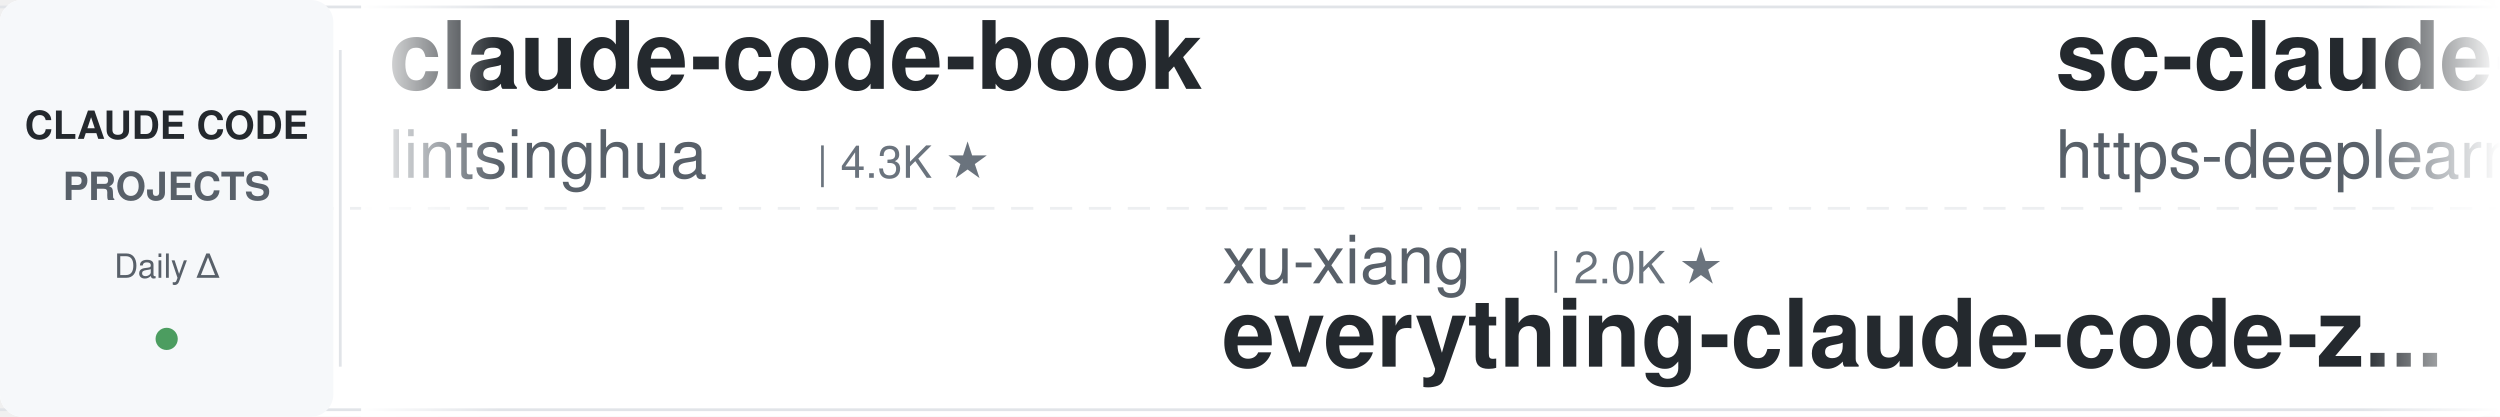
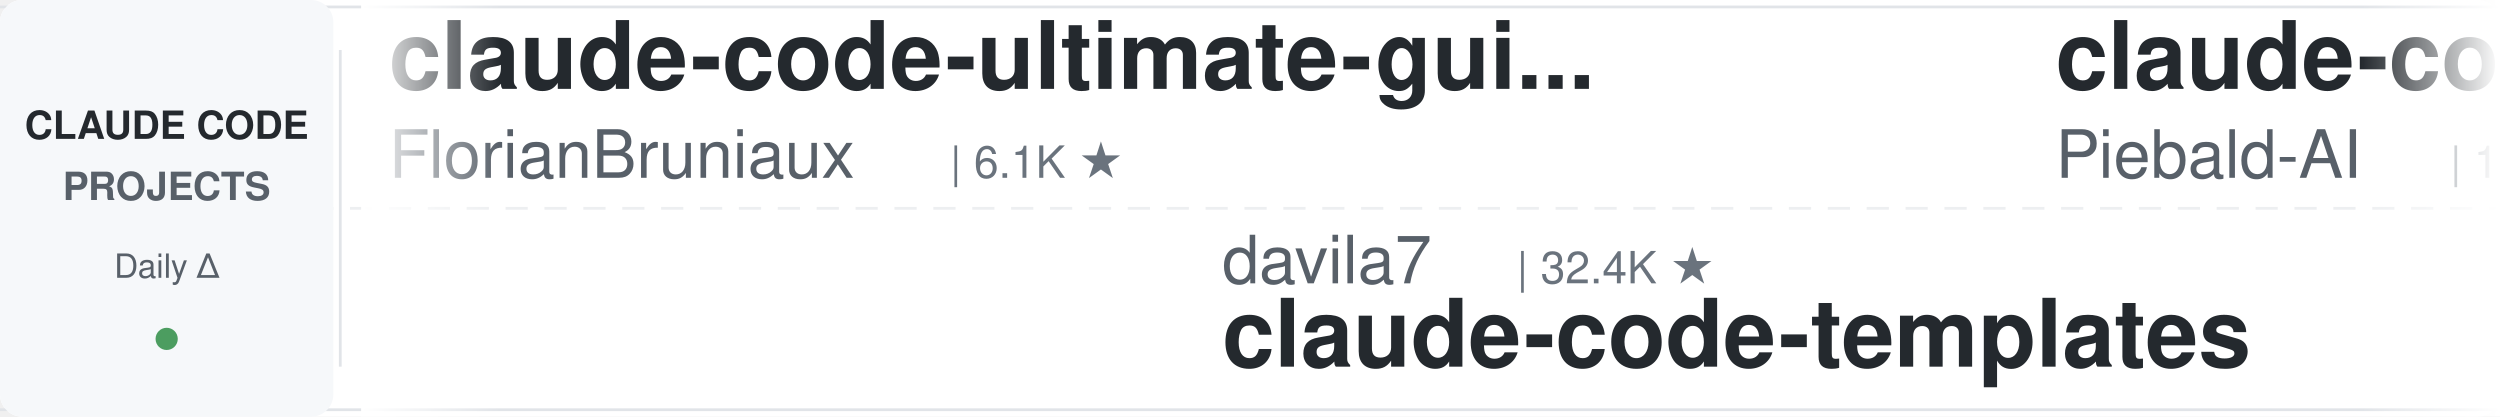
<svg xmlns="http://www.w3.org/2000/svg" width="900" height="150">
  <defs>
    <linearGradient id="leftFade" x1="0%" y1="0%" x2="100%" y2="0%">
      <stop offset="0%" style="stop-color:#ffffff;stop-opacity:1" />
      <stop offset="100%" style="stop-color:#ffffff;stop-opacity:0" />
    </linearGradient>
    <linearGradient id="rightFade" x1="0%" y1="0%" x2="100%" y2="0%">
      <stop offset="0%" style="stop-color:#ffffff;stop-opacity:0" />
      <stop offset="100%" style="stop-color:#ffffff;stop-opacity:1" />
    </linearGradient>
  </defs>
  <rect width="900" height="150" fill="#ffffff" rx="8" />
  <rect x="0" y="2" width="900" height="1" fill="#e1e4e8" />
  <rect x="0" y="147" width="900" height="1" fill="#e1e4e8" />
  <line x1="0" y1="75" x2="900" y2="75" stroke="#e1e4e8" stroke-width="1" stroke-dasharray="8 6" opacity="0.6" />
  <rect x="0" y="0" width="120" height="150" fill="#f6f8fa" rx="8" />
  <text x="60" y="50" font-family="-apple-system, BlinkMacSystemFont, 'Segoe UI', Helvetica, Arial, sans-serif" font-size="14" font-weight="600" fill="#24292e" text-anchor="middle">CLAUDE CODE</text>
  <text x="60" y="72" font-family="-apple-system, BlinkMacSystemFont, 'Segoe UI', Helvetica, Arial, sans-serif" font-size="14" font-weight="600" fill="#586069" text-anchor="middle">PROJECTS</text>
  <text x="60" y="100" font-family="-apple-system, BlinkMacSystemFont, 'Segoe UI', Helvetica, Arial, sans-serif" font-size="12" font-weight="500" fill="#586069" text-anchor="middle">Daily Δ</text>
  <circle cx="60" cy="122" r="4" fill="#22863a" opacity="0.8" />
  <rect x="122" y="18" width="1" height="114" fill="#e1e4e8" />
  <clipPath id="tickerClip">
    <rect x="130" y="0" width="770" height="150" />
  </clipPath>
  <g clip-path="url(#tickerClip)">
    <g id="tickerItems">
      <animateTransform attributeName="transform" attributeType="XML" type="translate" from="0 0" to="-3000 0" dur="54s" repeatCount="indefinite" />
      <g transform="translate(0, 0)">
-         <text x="140" y="32" font-family="-apple-system, BlinkMacSystemFont, 'Segoe UI', Helvetica, Arial, sans-serif" font-size="34" font-weight="600" fill="#24292e">claude-code-book</text>
-         <text x="140" y="64" font-family="-apple-system, BlinkMacSystemFont, 'Segoe UI', Helvetica, Arial, sans-serif" font-size="24" font-weight="400" fill="#586069">lintsinghua</text>
-         <text x="294" y="64" font-family="-apple-system, BlinkMacSystemFont, 'Segoe UI', Helvetica, Arial, sans-serif" font-size="16" font-weight="500" fill="#6a737d">| 4.3K ★</text>
+         <text x="140" y="32" font-family="-apple-system, BlinkMacSystemFont, 'Segoe UI', Helvetica, Arial, sans-serif" font-size="34" font-weight="600" fill="#24292e">claude-code-ultimate-gui...</text>
+         <text x="140" y="64" font-family="-apple-system, BlinkMacSystemFont, 'Segoe UI', Helvetica, Arial, sans-serif" font-size="24" font-weight="400" fill="#586069">FlorianBruniaux</text>
+         <text x="342" y="64" font-family="-apple-system, BlinkMacSystemFont, 'Segoe UI', Helvetica, Arial, sans-serif" font-size="16" font-weight="500" fill="#6a737d">| 6.1K ★</text>
      </g>
      <g transform="translate(300, 0)">
-         <text x="140" y="102" font-family="-apple-system, BlinkMacSystemFont, 'Segoe UI', Helvetica, Arial, sans-serif" font-size="24" font-weight="400" fill="#586069">xu-xiang</text>
-         <text x="258" y="102" font-family="-apple-system, BlinkMacSystemFont, 'Segoe UI', Helvetica, Arial, sans-serif" font-size="16" font-weight="500" fill="#6a737d">| 2.0K ★</text>
-         <text x="140" y="132" font-family="-apple-system, BlinkMacSystemFont, 'Segoe UI', Helvetica, Arial, sans-serif" font-size="34" font-weight="600" fill="#24292e">everything-claude-code-z...</text>
+         <text x="140" y="102" font-family="-apple-system, BlinkMacSystemFont, 'Segoe UI', Helvetica, Arial, sans-serif" font-size="24" font-weight="400" fill="#586069">davila7</text>
+         <text x="246" y="102" font-family="-apple-system, BlinkMacSystemFont, 'Segoe UI', Helvetica, Arial, sans-serif" font-size="16" font-weight="500" fill="#6a737d">| 32.4K ★</text>
+         <text x="140" y="132" font-family="-apple-system, BlinkMacSystemFont, 'Segoe UI', Helvetica, Arial, sans-serif" font-size="34" font-weight="600" fill="#24292e">claude-code-templates</text>
      </g>
      <g transform="translate(600, 0)">
-         <text x="140" y="32" font-family="-apple-system, BlinkMacSystemFont, 'Segoe UI', Helvetica, Arial, sans-serif" font-size="34" font-weight="600" fill="#24292e">sc-claude-code-files</text>
-         <text x="140" y="64" font-family="-apple-system, BlinkMacSystemFont, 'Segoe UI', Helvetica, Arial, sans-serif" font-size="24" font-weight="400" fill="#586069">https-deeplearning-ai</text>
-         <text x="414" y="64" font-family="-apple-system, BlinkMacSystemFont, 'Segoe UI', Helvetica, Arial, sans-serif" font-size="16" font-weight="500" fill="#6a737d">| 554 ★</text>
+         <text x="140" y="32" font-family="-apple-system, BlinkMacSystemFont, 'Segoe UI', Helvetica, Arial, sans-serif" font-size="34" font-weight="600" fill="#24292e">claude-code-system-promp...</text>
+         <text x="140" y="64" font-family="-apple-system, BlinkMacSystemFont, 'Segoe UI', Helvetica, Arial, sans-serif" font-size="24" font-weight="400" fill="#586069">Piebald-AI</text>
+         <text x="282" y="64" font-family="-apple-system, BlinkMacSystemFont, 'Segoe UI', Helvetica, Arial, sans-serif" font-size="16" font-weight="500" fill="#6a737d">| 12.8K ★</text>
      </g>
      <g transform="translate(900, 0)">
-         <text x="140" y="102" font-family="-apple-system, BlinkMacSystemFont, 'Segoe UI', Helvetica, Arial, sans-serif" font-size="24" font-weight="400" fill="#586069">JrCx7scC</text>
-         <text x="258" y="102" font-family="-apple-system, BlinkMacSystemFont, 'Segoe UI', Helvetica, Arial, sans-serif" font-size="16" font-weight="500" fill="#6a737d">| 376 ★</text>
-         <text x="140" y="132" font-family="-apple-system, BlinkMacSystemFont, 'Segoe UI', Helvetica, Arial, sans-serif" font-size="34" font-weight="600" fill="#24292e">claude-code-source</text>
+         <text x="140" y="102" font-family="-apple-system, BlinkMacSystemFont, 'Segoe UI', Helvetica, Arial, sans-serif" font-size="24" font-weight="400" fill="#586069">Pimzino</text>
+         <text x="246" y="102" font-family="-apple-system, BlinkMacSystemFont, 'Segoe UI', Helvetica, Arial, sans-serif" font-size="16" font-weight="500" fill="#6a737d">| 3.9K ★</text>
+         <text x="140" y="132" font-family="-apple-system, BlinkMacSystemFont, 'Segoe UI', Helvetica, Arial, sans-serif" font-size="34" font-weight="600" fill="#24292e">claude-code-spec-workflo...</text>
      </g>
      <g transform="translate(1200, 0)">
-         <text x="140" y="32" font-family="-apple-system, BlinkMacSystemFont, 'Segoe UI', Helvetica, Arial, sans-serif" font-size="34" font-weight="600" fill="#24292e">system_prompts_leaks</text>
-         <text x="140" y="64" font-family="-apple-system, BlinkMacSystemFont, 'Segoe UI', Helvetica, Arial, sans-serif" font-size="24" font-weight="400" fill="#586069">asgeirtj</text>
-         <text x="258" y="64" font-family="-apple-system, BlinkMacSystemFont, 'Segoe UI', Helvetica, Arial, sans-serif" font-size="16" font-weight="500" fill="#6a737d">| 68.9K ★</text>
+         <text x="140" y="32" font-family="-apple-system, BlinkMacSystemFont, 'Segoe UI', Helvetica, Arial, sans-serif" font-size="34" font-weight="600" fill="#24292e">awesome-claude-code</text>
+         <text x="140" y="64" font-family="-apple-system, BlinkMacSystemFont, 'Segoe UI', Helvetica, Arial, sans-serif" font-size="24" font-weight="400" fill="#586069">jqueryscript</text>
+         <text x="306" y="64" font-family="-apple-system, BlinkMacSystemFont, 'Segoe UI', Helvetica, Arial, sans-serif" font-size="16" font-weight="500" fill="#6a737d">| 523 ★</text>
      </g>
      <g transform="translate(1500, 0)">
-         <text x="140" y="102" font-family="-apple-system, BlinkMacSystemFont, 'Segoe UI', Helvetica, Arial, sans-serif" font-size="24" font-weight="400" fill="#586069">VoltAgent</text>
-         <text x="270" y="102" font-family="-apple-system, BlinkMacSystemFont, 'Segoe UI', Helvetica, Arial, sans-serif" font-size="16" font-weight="500" fill="#6a737d">| 25.5K ★</text>
-         <text x="140" y="132" font-family="-apple-system, BlinkMacSystemFont, 'Segoe UI', Helvetica, Arial, sans-serif" font-size="34" font-weight="600" fill="#24292e">awesome-claude-code-suba...</text>
+         <text x="140" y="102" font-family="-apple-system, BlinkMacSystemFont, 'Segoe UI', Helvetica, Arial, sans-serif" font-size="24" font-weight="400" fill="#586069">VILA-Lab</text>
+         <text x="258" y="102" font-family="-apple-system, BlinkMacSystemFont, 'Segoe UI', Helvetica, Arial, sans-serif" font-size="16" font-weight="500" fill="#6a737d">| 2.1K ★</text>
+         <text x="140" y="132" font-family="-apple-system, BlinkMacSystemFont, 'Segoe UI', Helvetica, Arial, sans-serif" font-size="34" font-weight="600" fill="#24292e">Dive-into-Claude-Code</text>
      </g>
      <g transform="translate(1800, 0)">
-         <text x="140" y="32" font-family="-apple-system, BlinkMacSystemFont, 'Segoe UI', Helvetica, Arial, sans-serif" font-size="34" font-weight="600" fill="#24292e">claude-code-hooks-master...</text>
-         <text x="140" y="64" font-family="-apple-system, BlinkMacSystemFont, 'Segoe UI', Helvetica, Arial, sans-serif" font-size="24" font-weight="400" fill="#586069">disler</text>
-         <text x="234" y="64" font-family="-apple-system, BlinkMacSystemFont, 'Segoe UI', Helvetica, Arial, sans-serif" font-size="16" font-weight="500" fill="#6a737d">| 3.9K ★</text>
+         <text x="140" y="32" font-family="-apple-system, BlinkMacSystemFont, 'Segoe UI', Helvetica, Arial, sans-serif" font-size="34" font-weight="600" fill="#24292e">claude-code-workflows</text>
+         <text x="140" y="64" font-family="-apple-system, BlinkMacSystemFont, 'Segoe UI', Helvetica, Arial, sans-serif" font-size="24" font-weight="400" fill="#586069">OneRedOak</text>
+         <text x="270" y="64" font-family="-apple-system, BlinkMacSystemFont, 'Segoe UI', Helvetica, Arial, sans-serif" font-size="16" font-weight="500" fill="#6a737d">| 3.9K ★</text>
      </g>
      <g transform="translate(2100, 0)">
-         <text x="140" y="102" font-family="-apple-system, BlinkMacSystemFont, 'Segoe UI', Helvetica, Arial, sans-serif" font-size="24" font-weight="400" fill="#586069">Cranot</text>
-         <text x="234" y="102" font-family="-apple-system, BlinkMacSystemFont, 'Segoe UI', Helvetica, Arial, sans-serif" font-size="16" font-weight="500" fill="#6a737d">| 2.9K ★</text>
-         <text x="140" y="132" font-family="-apple-system, BlinkMacSystemFont, 'Segoe UI', Helvetica, Arial, sans-serif" font-size="34" font-weight="600" fill="#24292e">claude-code-guide</text>
+         <text x="140" y="102" font-family="-apple-system, BlinkMacSystemFont, 'Segoe UI', Helvetica, Arial, sans-serif" font-size="24" font-weight="400" fill="#586069">SeemSeam</text>
+         <text x="258" y="102" font-family="-apple-system, BlinkMacSystemFont, 'Segoe UI', Helvetica, Arial, sans-serif" font-size="16" font-weight="500" fill="#6a737d">| 3.5K ★</text>
+         <text x="140" y="132" font-family="-apple-system, BlinkMacSystemFont, 'Segoe UI', Helvetica, Arial, sans-serif" font-size="34" font-weight="600" fill="#24292e">claude_codex_bridge</text>
      </g>
      <g transform="translate(2400, 0)">
-         <text x="140" y="32" font-family="-apple-system, BlinkMacSystemFont, 'Segoe UI', Helvetica, Arial, sans-serif" font-size="34" font-weight="600" fill="#24292e">claude-code-showcase</text>
-         <text x="140" y="64" font-family="-apple-system, BlinkMacSystemFont, 'Segoe UI', Helvetica, Arial, sans-serif" font-size="24" font-weight="400" fill="#586069">ChrisWiles</text>
-         <text x="282" y="64" font-family="-apple-system, BlinkMacSystemFont, 'Segoe UI', Helvetica, Arial, sans-serif" font-size="16" font-weight="500" fill="#6a737d">| 6.1K ★</text>
+         <text x="140" y="32" font-family="-apple-system, BlinkMacSystemFont, 'Segoe UI', Helvetica, Arial, sans-serif" font-size="34" font-weight="600" fill="#24292e">claude-code-from-source</text>
+         <text x="140" y="64" font-family="-apple-system, BlinkMacSystemFont, 'Segoe UI', Helvetica, Arial, sans-serif" font-size="24" font-weight="400" fill="#586069">alejandrobalderas</text>
+         <text x="366" y="64" font-family="-apple-system, BlinkMacSystemFont, 'Segoe UI', Helvetica, Arial, sans-serif" font-size="16" font-weight="500" fill="#6a737d">| 3.0K ★</text>
      </g>
      <g transform="translate(2700, 0)">
-         <text x="140" y="102" font-family="-apple-system, BlinkMacSystemFont, 'Segoe UI', Helvetica, Arial, sans-serif" font-size="24" font-weight="400" fill="#586069">huangjia2019</text>
-         <text x="306" y="102" font-family="-apple-system, BlinkMacSystemFont, 'Segoe UI', Helvetica, Arial, sans-serif" font-size="16" font-weight="500" fill="#6a737d">| 1.1K ★</text>
-         <text x="140" y="132" font-family="-apple-system, BlinkMacSystemFont, 'Segoe UI', Helvetica, Arial, sans-serif" font-size="34" font-weight="600" fill="#24292e">claude-code-engineering</text>
+         <text x="140" y="102" font-family="-apple-system, BlinkMacSystemFont, 'Segoe UI', Helvetica, Arial, sans-serif" font-size="24" font-weight="400" fill="#586069">feiskyer</text>
+         <text x="258" y="102" font-family="-apple-system, BlinkMacSystemFont, 'Segoe UI', Helvetica, Arial, sans-serif" font-size="16" font-weight="500" fill="#6a737d">| 1.7K ★</text>
+         <text x="140" y="132" font-family="-apple-system, BlinkMacSystemFont, 'Segoe UI', Helvetica, Arial, sans-serif" font-size="34" font-weight="600" fill="#24292e">claude-code-settings</text>
      </g>
      <g transform="translate(3000, 0)">
-         <text x="140" y="32" font-family="-apple-system, BlinkMacSystemFont, 'Segoe UI', Helvetica, Arial, sans-serif" font-size="34" font-weight="600" fill="#24292e">claude-code-book</text>
-         <text x="140" y="64" font-family="-apple-system, BlinkMacSystemFont, 'Segoe UI', Helvetica, Arial, sans-serif" font-size="24" font-weight="400" fill="#586069">lintsinghua</text>
-         <text x="294" y="64" font-family="-apple-system, BlinkMacSystemFont, 'Segoe UI', Helvetica, Arial, sans-serif" font-size="16" font-weight="500" fill="#6a737d">| 4.3K ★</text>
+         <text x="140" y="32" font-family="-apple-system, BlinkMacSystemFont, 'Segoe UI', Helvetica, Arial, sans-serif" font-size="34" font-weight="600" fill="#24292e">claude-code-ultimate-gui...</text>
+         <text x="140" y="64" font-family="-apple-system, BlinkMacSystemFont, 'Segoe UI', Helvetica, Arial, sans-serif" font-size="24" font-weight="400" fill="#586069">FlorianBruniaux</text>
+         <text x="342" y="64" font-family="-apple-system, BlinkMacSystemFont, 'Segoe UI', Helvetica, Arial, sans-serif" font-size="16" font-weight="500" fill="#6a737d">| 6.1K ★</text>
      </g>
      <g transform="translate(3300, 0)">
-         <text x="140" y="102" font-family="-apple-system, BlinkMacSystemFont, 'Segoe UI', Helvetica, Arial, sans-serif" font-size="24" font-weight="400" fill="#586069">xu-xiang</text>
-         <text x="258" y="102" font-family="-apple-system, BlinkMacSystemFont, 'Segoe UI', Helvetica, Arial, sans-serif" font-size="16" font-weight="500" fill="#6a737d">| 2.0K ★</text>
-         <text x="140" y="132" font-family="-apple-system, BlinkMacSystemFont, 'Segoe UI', Helvetica, Arial, sans-serif" font-size="34" font-weight="600" fill="#24292e">everything-claude-code-z...</text>
+         <text x="140" y="102" font-family="-apple-system, BlinkMacSystemFont, 'Segoe UI', Helvetica, Arial, sans-serif" font-size="24" font-weight="400" fill="#586069">davila7</text>
+         <text x="246" y="102" font-family="-apple-system, BlinkMacSystemFont, 'Segoe UI', Helvetica, Arial, sans-serif" font-size="16" font-weight="500" fill="#6a737d">| 32.4K ★</text>
+         <text x="140" y="132" font-family="-apple-system, BlinkMacSystemFont, 'Segoe UI', Helvetica, Arial, sans-serif" font-size="34" font-weight="600" fill="#24292e">claude-code-templates</text>
      </g>
      <g transform="translate(3600, 0)">
-         <text x="140" y="32" font-family="-apple-system, BlinkMacSystemFont, 'Segoe UI', Helvetica, Arial, sans-serif" font-size="34" font-weight="600" fill="#24292e">sc-claude-code-files</text>
-         <text x="140" y="64" font-family="-apple-system, BlinkMacSystemFont, 'Segoe UI', Helvetica, Arial, sans-serif" font-size="24" font-weight="400" fill="#586069">https-deeplearning-ai</text>
-         <text x="414" y="64" font-family="-apple-system, BlinkMacSystemFont, 'Segoe UI', Helvetica, Arial, sans-serif" font-size="16" font-weight="500" fill="#6a737d">| 554 ★</text>
+         <text x="140" y="32" font-family="-apple-system, BlinkMacSystemFont, 'Segoe UI', Helvetica, Arial, sans-serif" font-size="34" font-weight="600" fill="#24292e">claude-code-system-promp...</text>
+         <text x="140" y="64" font-family="-apple-system, BlinkMacSystemFont, 'Segoe UI', Helvetica, Arial, sans-serif" font-size="24" font-weight="400" fill="#586069">Piebald-AI</text>
+         <text x="282" y="64" font-family="-apple-system, BlinkMacSystemFont, 'Segoe UI', Helvetica, Arial, sans-serif" font-size="16" font-weight="500" fill="#6a737d">| 12.8K ★</text>
      </g>
      <g transform="translate(3900, 0)">
-         <text x="140" y="102" font-family="-apple-system, BlinkMacSystemFont, 'Segoe UI', Helvetica, Arial, sans-serif" font-size="24" font-weight="400" fill="#586069">JrCx7scC</text>
-         <text x="258" y="102" font-family="-apple-system, BlinkMacSystemFont, 'Segoe UI', Helvetica, Arial, sans-serif" font-size="16" font-weight="500" fill="#6a737d">| 376 ★</text>
-         <text x="140" y="132" font-family="-apple-system, BlinkMacSystemFont, 'Segoe UI', Helvetica, Arial, sans-serif" font-size="34" font-weight="600" fill="#24292e">claude-code-source</text>
+         <text x="140" y="102" font-family="-apple-system, BlinkMacSystemFont, 'Segoe UI', Helvetica, Arial, sans-serif" font-size="24" font-weight="400" fill="#586069">Pimzino</text>
+         <text x="246" y="102" font-family="-apple-system, BlinkMacSystemFont, 'Segoe UI', Helvetica, Arial, sans-serif" font-size="16" font-weight="500" fill="#6a737d">| 3.9K ★</text>
+         <text x="140" y="132" font-family="-apple-system, BlinkMacSystemFont, 'Segoe UI', Helvetica, Arial, sans-serif" font-size="34" font-weight="600" fill="#24292e">claude-code-spec-workflo...</text>
      </g>
    </g>
  </g>
  <rect x="130" y="0" width="50" height="150" fill="url(#leftFade)" />
  <rect x="850" y="0" width="50" height="150" fill="url(#rightFade)" />
</svg>
